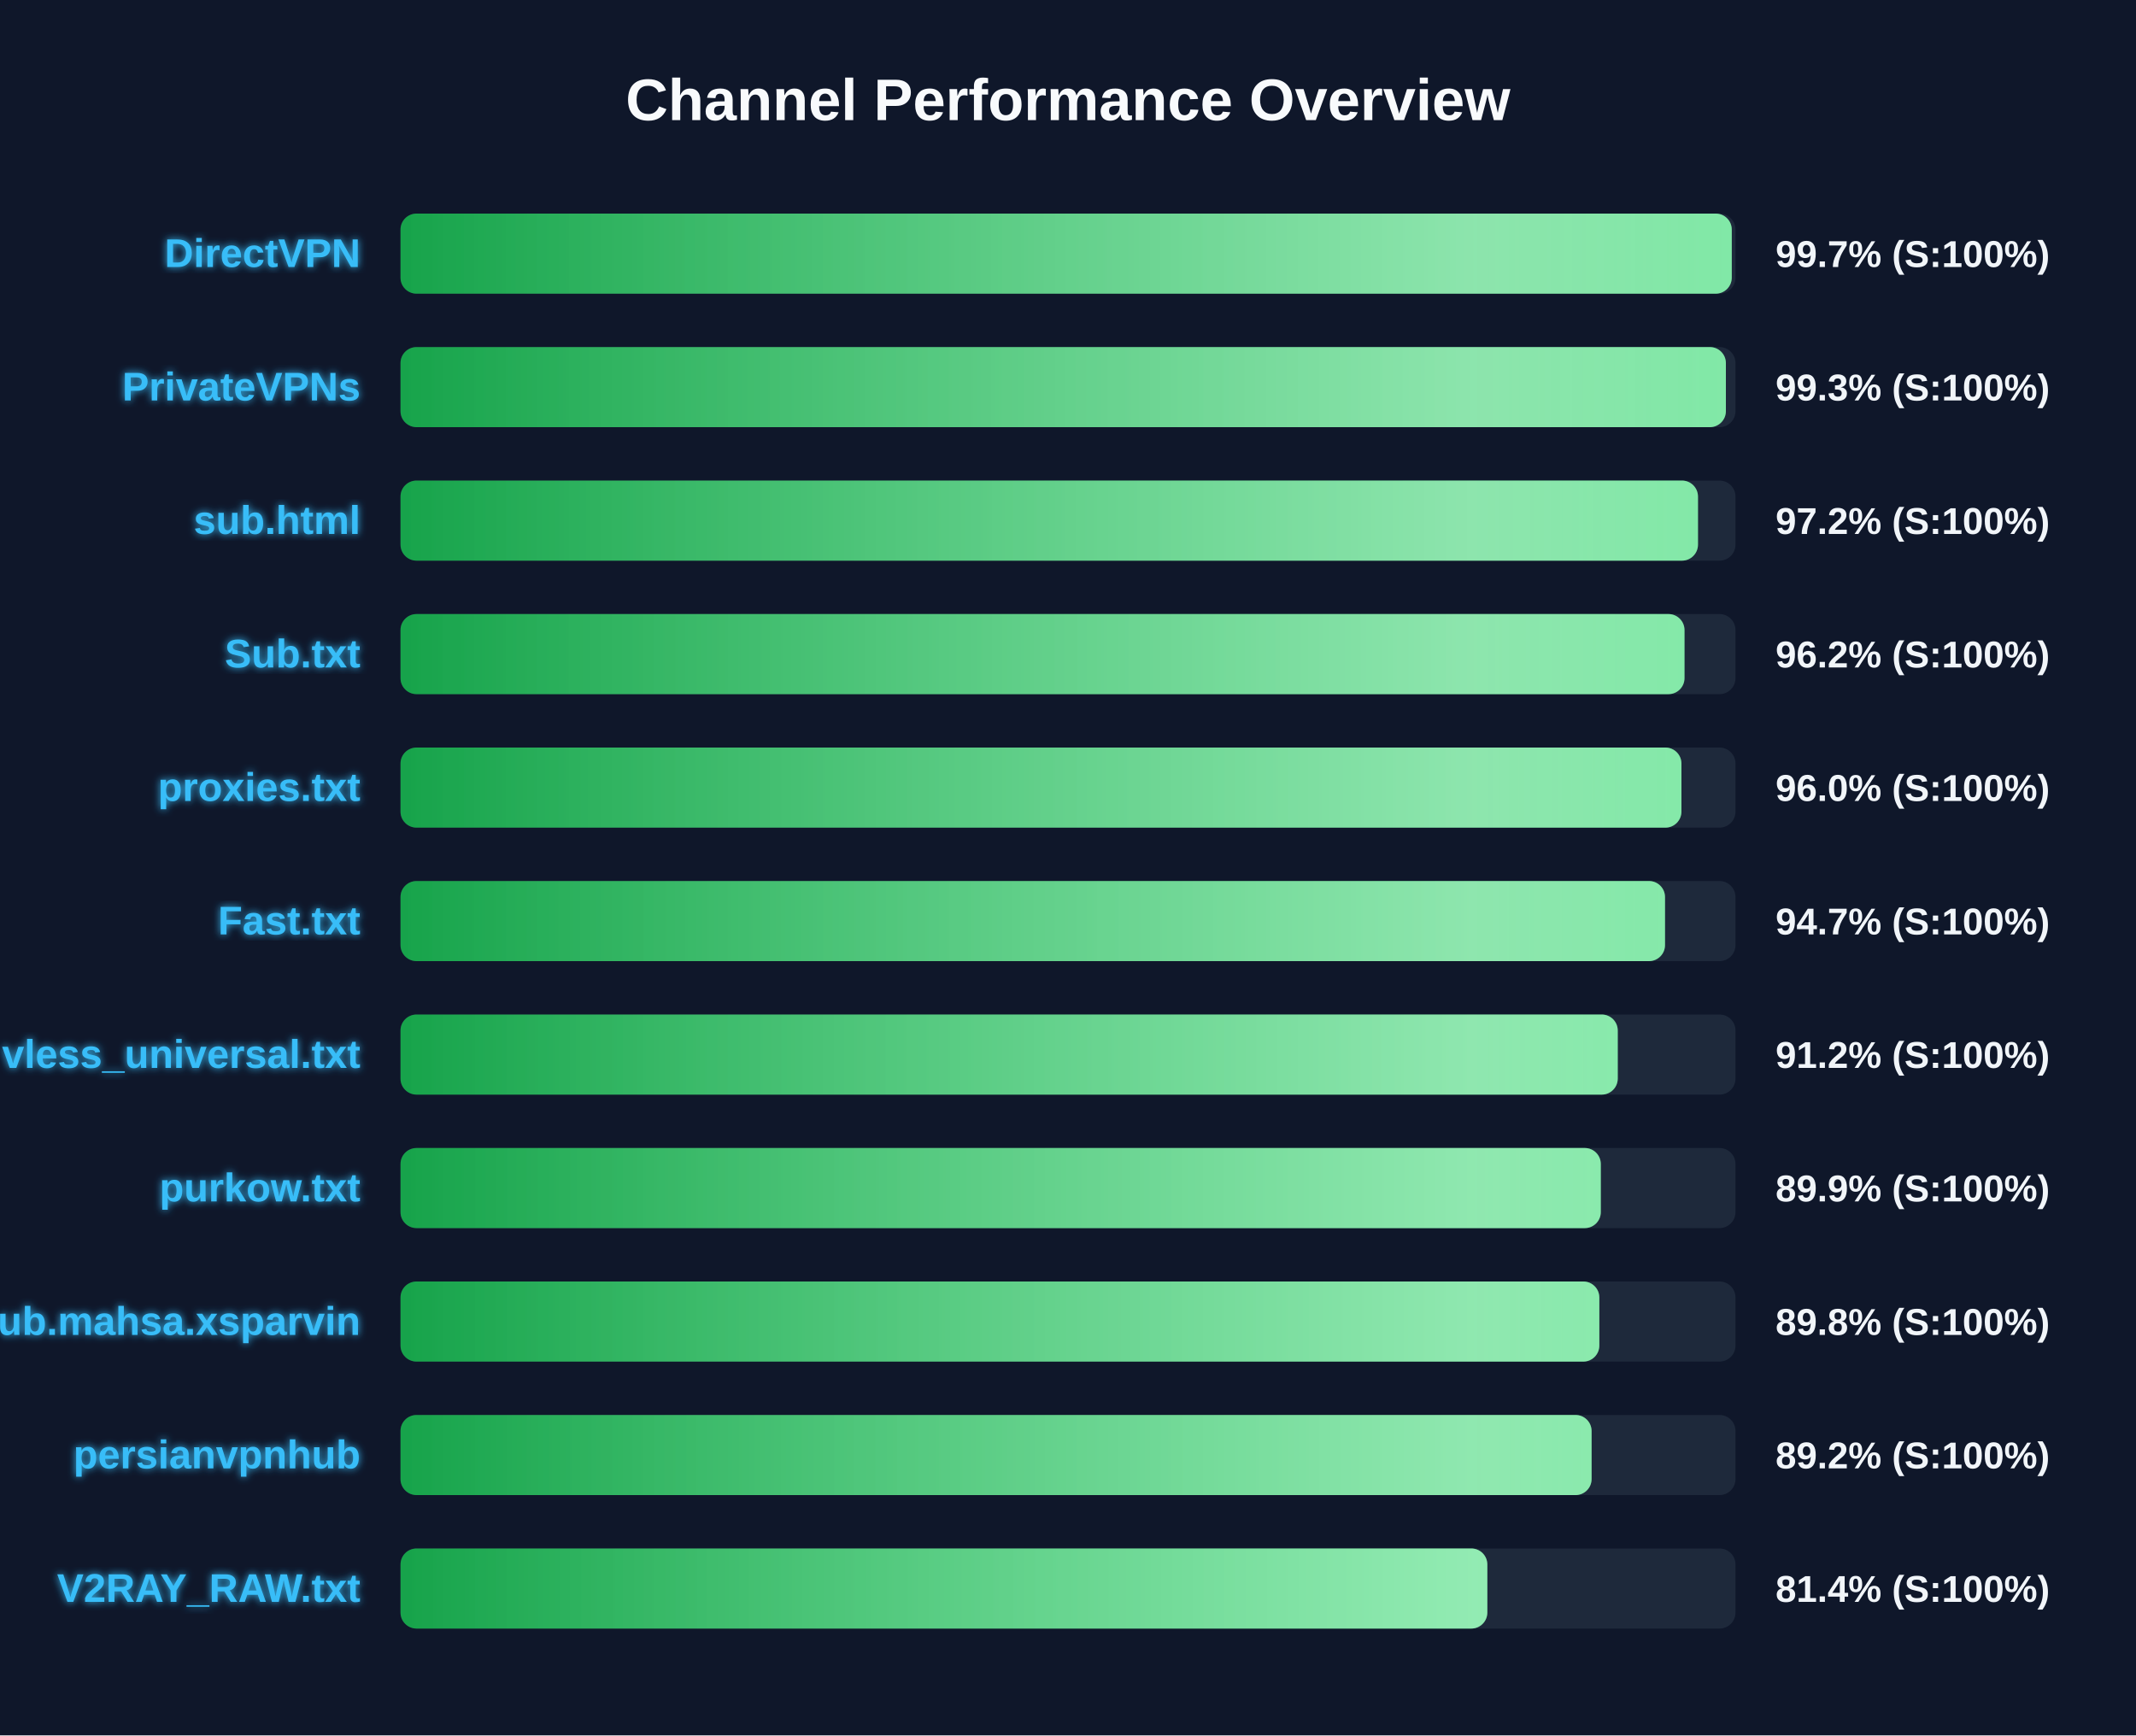
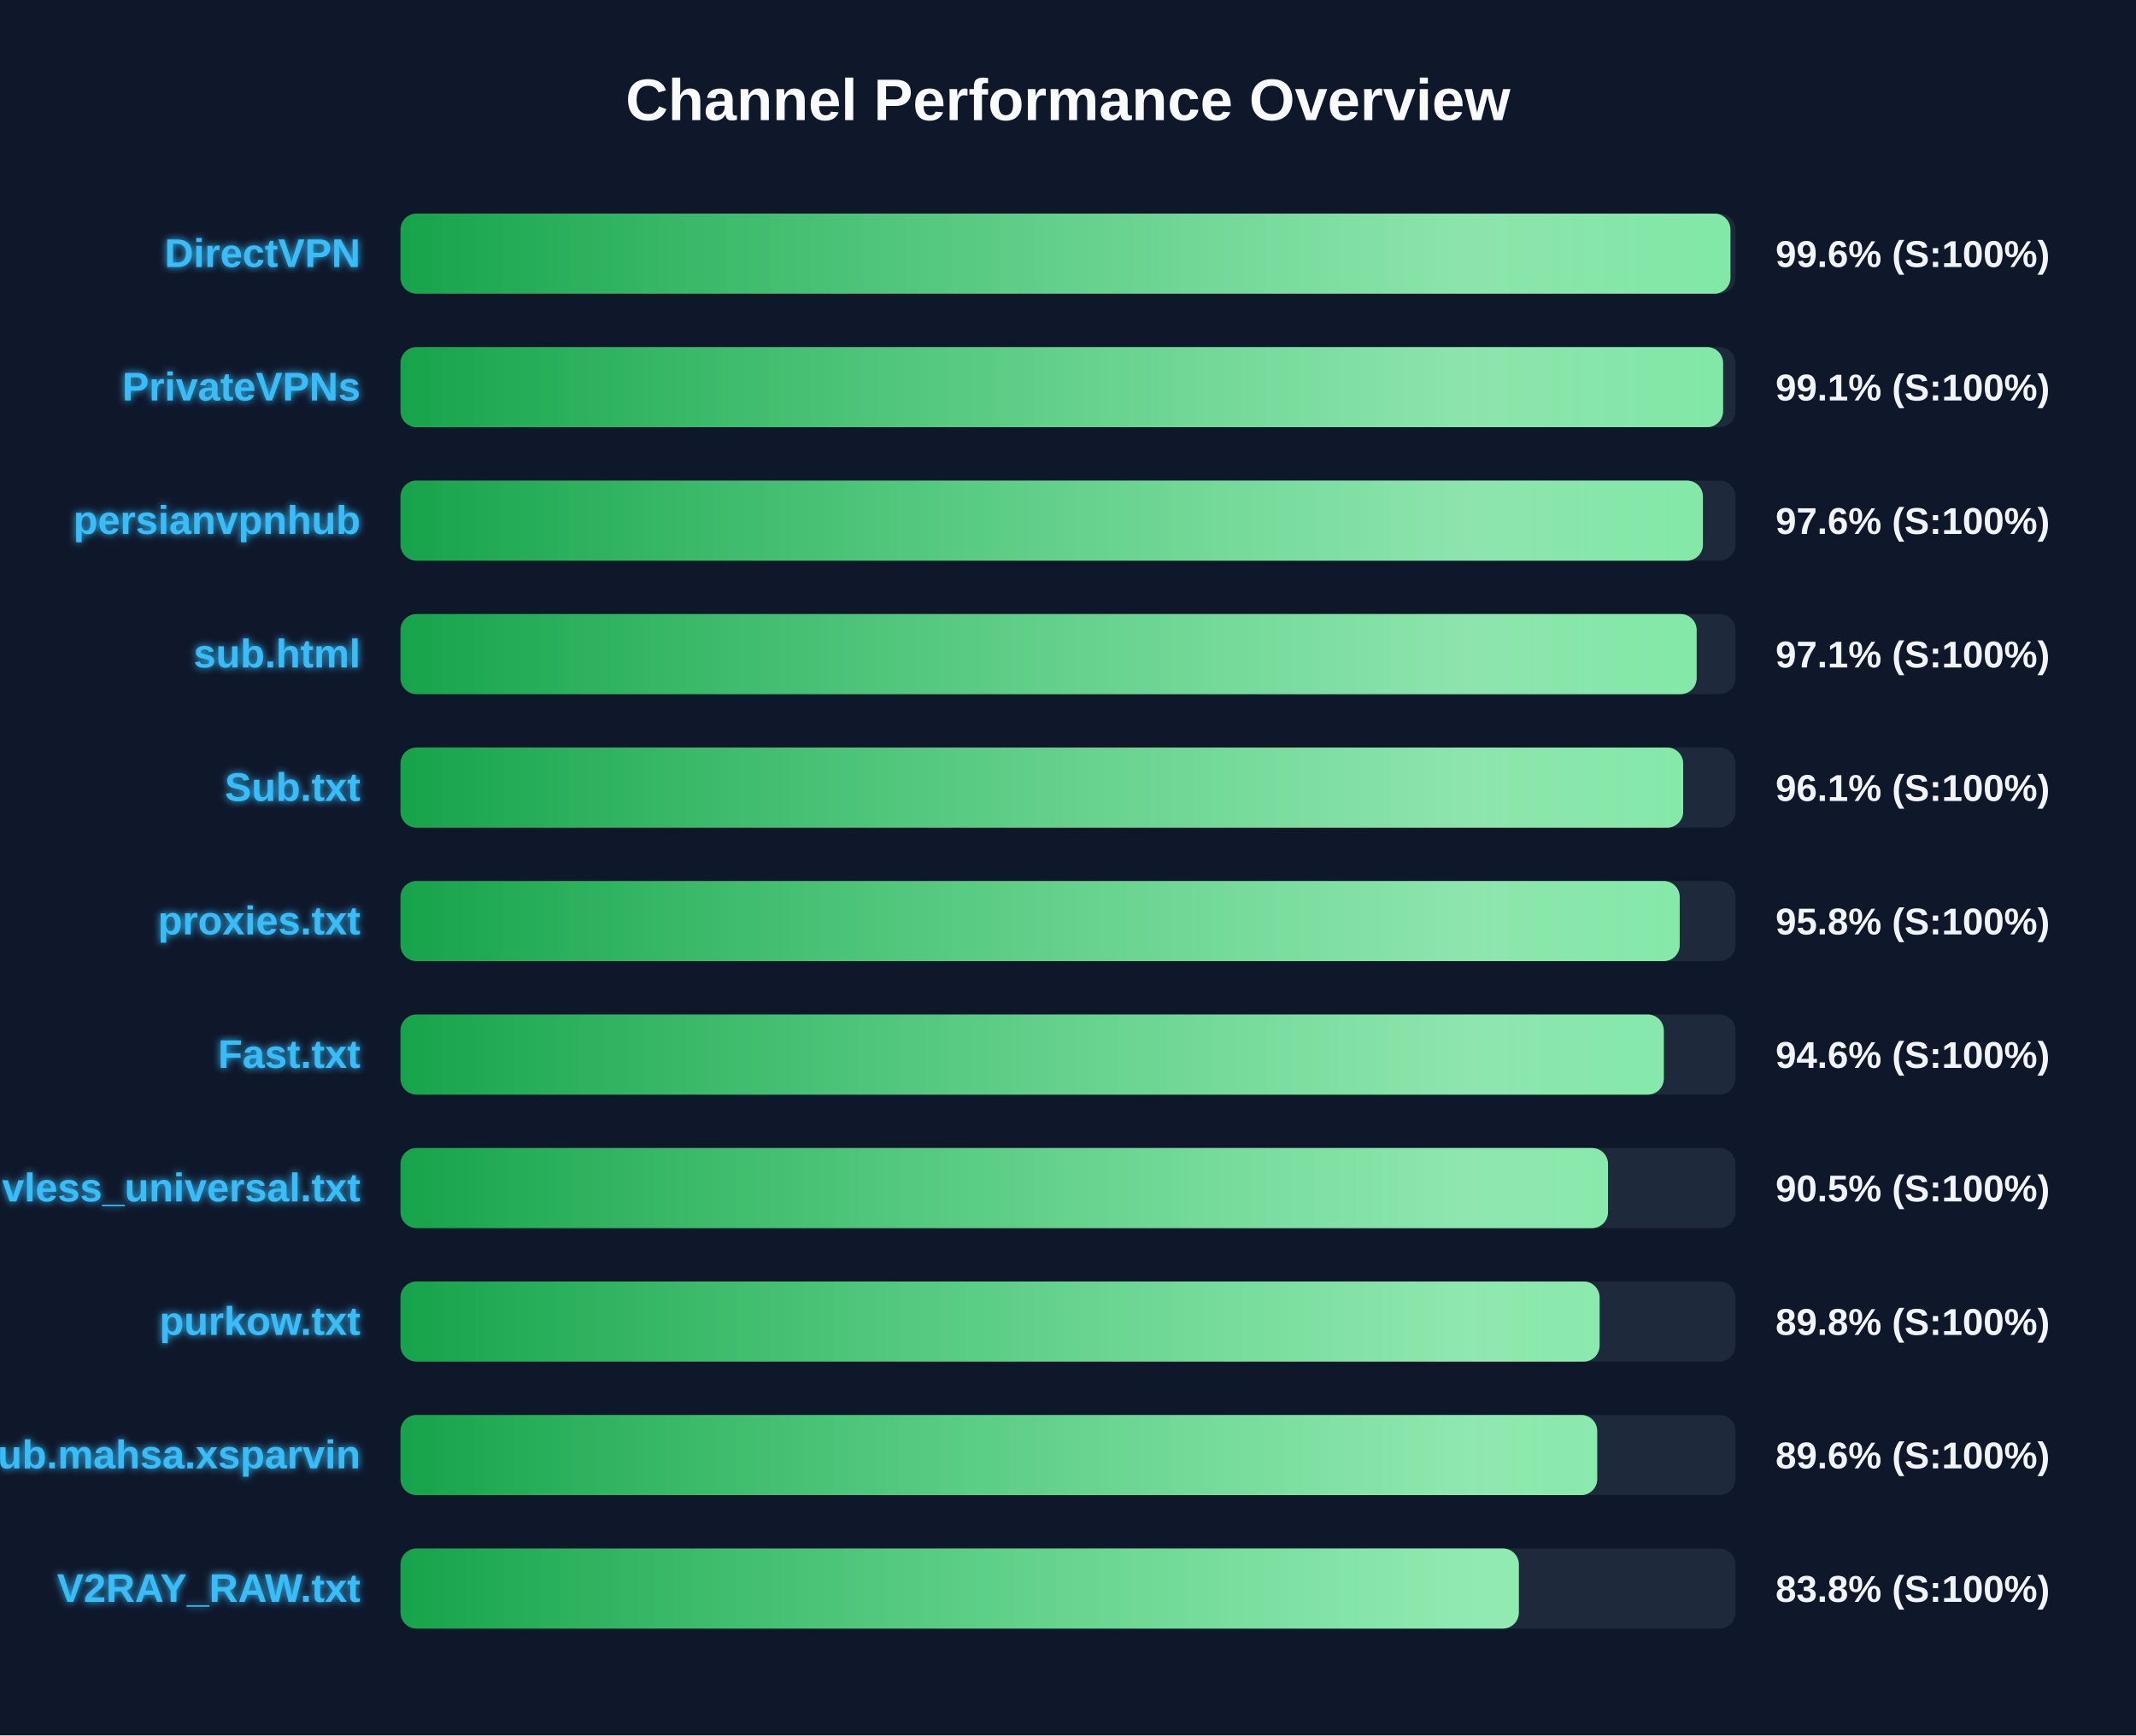
<svg xmlns="http://www.w3.org/2000/svg" width="800" height="650" version="1.1">
  <defs>
    <linearGradient id="grad-green" x1="0%" y1="0%" x2="100%" y2="0%">
      <stop offset="0%" stop-color="#16a34a" />
      <stop offset="100%" stop-color="#4ade80" />
    </linearGradient>
    <linearGradient id="grad-yellow" x1="0%" y1="0%" x2="100%" y2="0%">
      <stop offset="0%" stop-color="#ca8a04" />
      <stop offset="100%" stop-color="#fde047" />
    </linearGradient>
    <linearGradient id="grad-red" x1="0%" y1="0%" x2="100%" y2="0%">
      <stop offset="0%" stop-color="#dc2626" />
      <stop offset="100%" stop-color="#f87171" />
    </linearGradient>
    <linearGradient id="shimmer" x1="0%" y1="0%" x2="100%" y2="0%">
      <stop offset="0%" stop-color="rgba(255,255,255,0)" />
      <stop offset="50%" stop-color="rgba(255,255,255,0.4)" />
      <stop offset="100%" stop-color="rgba(255,255,255,0)" />
    </linearGradient>
    <filter id="glow" x="-20%" y="-20%" width="140%" height="140%">
      <feGaussianBlur stdDeviation="1.5" result="blur" />
      <feComposite in="SourceGraphic" in2="blur" operator="over" />
    </filter>
  </defs>
  <style>
        .bg-rect { fill: #0f172a; }
        .title { font: bold 22px 'Segoe UI', Arial, sans-serif; fill: #f8fafc; }
        .row { font: bold 15px 'Segoe UI', Arial, sans-serif; fill: #38bdf8; filter: url(#glow); }
        .score { font: bold 14px 'Segoe UI', Arial, sans-serif; fill: #f1f5f9; }
        @keyframes shimmer-anim {
            0% { transform: translateX(-100%); }
            100% { transform: translateX(200%); }
        }
        .shimmer-rect {
            animation: shimmer-anim 2.5s infinite linear;
        }
    </style>
  <rect width="100%" height="100%" class="bg-rect" />
  <text x="400" y="45" text-anchor="middle" class="title">Channel Performance Overview</text>
  <rect x="150" y="80" width="500" height="30" fill="#1e293b" rx="6" />
  <clipPath id="clip-0">
-     <rect x="150" y="80" width="498.6" height="30" rx="6" />
+     <rect x="150" y="80" width="498.1" height="30" rx="6" />
  </clipPath>
-   <rect x="150" y="80" width="498.6" height="30" fill="url(#grad-green)" rx="6" />
+   <rect x="150" y="80" width="498.1" height="30" fill="url(#grad-green)" rx="6" />
  <g clip-path="url(#clip-0)">
    <rect x="150" y="80" width="100%" height="30" fill="url(#shimmer)" class="shimmer-rect" />
  </g>
  <text x="135" y="100" text-anchor="end" class="row">DirectVPN</text>
-   <text x="665" y="100" text-anchor="start" class="score">99.7% (S:100%)</text>
+   <text x="665" y="100" text-anchor="start" class="score">99.6% (S:100%)</text>
  <rect x="150" y="130" width="500" height="30" fill="#1e293b" rx="6" />
  <clipPath id="clip-1">
-     <rect x="150" y="130" width="496.4" height="30" rx="6" />
+     <rect x="150" y="130" width="495.35" height="30" rx="6" />
  </clipPath>
-   <rect x="150" y="130" width="496.4" height="30" fill="url(#grad-green)" rx="6" />
+   <rect x="150" y="130" width="495.35" height="30" fill="url(#grad-green)" rx="6" />
  <g clip-path="url(#clip-1)">
    <rect x="150" y="130" width="100%" height="30" fill="url(#shimmer)" class="shimmer-rect" />
  </g>
  <text x="135" y="150" text-anchor="end" class="row">PrivateVPNs</text>
-   <text x="665" y="150" text-anchor="start" class="score">99.3% (S:100%)</text>
+   <text x="665" y="150" text-anchor="start" class="score">99.1% (S:100%)</text>
  <rect x="150" y="180" width="500" height="30" fill="#1e293b" rx="6" />
  <clipPath id="clip-2">
-     <rect x="150" y="180" width="485.95" height="30" rx="6" />
+     <rect x="150" y="180" width="487.8" height="30" rx="6" />
  </clipPath>
-   <rect x="150" y="180" width="485.95" height="30" fill="url(#grad-green)" rx="6" />
+   <rect x="150" y="180" width="487.8" height="30" fill="url(#grad-green)" rx="6" />
  <g clip-path="url(#clip-2)">
    <rect x="150" y="180" width="100%" height="30" fill="url(#shimmer)" class="shimmer-rect" />
  </g>
-   <text x="135" y="200" text-anchor="end" class="row">sub.html</text>
-   <text x="665" y="200" text-anchor="start" class="score">97.2% (S:100%)</text>
+   <text x="135" y="200" text-anchor="end" class="row">persianvpnhub</text>
+   <text x="665" y="200" text-anchor="start" class="score">97.6% (S:100%)</text>
  <rect x="150" y="230" width="500" height="30" fill="#1e293b" rx="6" />
  <clipPath id="clip-3">
-     <rect x="150" y="230" width="480.9" height="30" rx="6" />
+     <rect x="150" y="230" width="485.45" height="30" rx="6" />
  </clipPath>
-   <rect x="150" y="230" width="480.9" height="30" fill="url(#grad-green)" rx="6" />
+   <rect x="150" y="230" width="485.45" height="30" fill="url(#grad-green)" rx="6" />
  <g clip-path="url(#clip-3)">
    <rect x="150" y="230" width="100%" height="30" fill="url(#shimmer)" class="shimmer-rect" />
  </g>
-   <text x="135" y="250" text-anchor="end" class="row">Sub.txt</text>
-   <text x="665" y="250" text-anchor="start" class="score">96.2% (S:100%)</text>
+   <text x="135" y="250" text-anchor="end" class="row">sub.html</text>
+   <text x="665" y="250" text-anchor="start" class="score">97.1% (S:100%)</text>
  <rect x="150" y="280" width="500" height="30" fill="#1e293b" rx="6" />
  <clipPath id="clip-4">
-     <rect x="150" y="280" width="479.75" height="30" rx="6" />
+     <rect x="150" y="280" width="480.4" height="30" rx="6" />
  </clipPath>
-   <rect x="150" y="280" width="479.75" height="30" fill="url(#grad-green)" rx="6" />
+   <rect x="150" y="280" width="480.4" height="30" fill="url(#grad-green)" rx="6" />
  <g clip-path="url(#clip-4)">
    <rect x="150" y="280" width="100%" height="30" fill="url(#shimmer)" class="shimmer-rect" />
  </g>
-   <text x="135" y="300" text-anchor="end" class="row">proxies.txt</text>
-   <text x="665" y="300" text-anchor="start" class="score">96.0% (S:100%)</text>
+   <text x="135" y="300" text-anchor="end" class="row">Sub.txt</text>
+   <text x="665" y="300" text-anchor="start" class="score">96.1% (S:100%)</text>
  <rect x="150" y="330" width="500" height="30" fill="#1e293b" rx="6" />
  <clipPath id="clip-5">
-     <rect x="150" y="330" width="473.6" height="30" rx="6" />
+     <rect x="150" y="330" width="479.1" height="30" rx="6" />
  </clipPath>
-   <rect x="150" y="330" width="473.6" height="30" fill="url(#grad-green)" rx="6" />
+   <rect x="150" y="330" width="479.1" height="30" fill="url(#grad-green)" rx="6" />
  <g clip-path="url(#clip-5)">
    <rect x="150" y="330" width="100%" height="30" fill="url(#shimmer)" class="shimmer-rect" />
  </g>
-   <text x="135" y="350" text-anchor="end" class="row">Fast.txt</text>
-   <text x="665" y="350" text-anchor="start" class="score">94.7% (S:100%)</text>
+   <text x="135" y="350" text-anchor="end" class="row">proxies.txt</text>
+   <text x="665" y="350" text-anchor="start" class="score">95.8% (S:100%)</text>
  <rect x="150" y="380" width="500" height="30" fill="#1e293b" rx="6" />
  <clipPath id="clip-6">
-     <rect x="150" y="380" width="455.9" height="30" rx="6" />
+     <rect x="150" y="380" width="473.15" height="30" rx="6" />
  </clipPath>
-   <rect x="150" y="380" width="455.9" height="30" fill="url(#grad-green)" rx="6" />
+   <rect x="150" y="380" width="473.15" height="30" fill="url(#grad-green)" rx="6" />
  <g clip-path="url(#clip-6)">
    <rect x="150" y="380" width="100%" height="30" fill="url(#shimmer)" class="shimmer-rect" />
  </g>
-   <text x="135" y="400" text-anchor="end" class="row">vless_universal.txt</text>
-   <text x="665" y="400" text-anchor="start" class="score">91.2% (S:100%)</text>
+   <text x="135" y="400" text-anchor="end" class="row">Fast.txt</text>
+   <text x="665" y="400" text-anchor="start" class="score">94.6% (S:100%)</text>
  <rect x="150" y="430" width="500" height="30" fill="#1e293b" rx="6" />
  <clipPath id="clip-7">
-     <rect x="150" y="430" width="449.55" height="30" rx="6" />
+     <rect x="150" y="430" width="452.25" height="30" rx="6" />
  </clipPath>
-   <rect x="150" y="430" width="449.55" height="30" fill="url(#grad-green)" rx="6" />
+   <rect x="150" y="430" width="452.25" height="30" fill="url(#grad-green)" rx="6" />
  <g clip-path="url(#clip-7)">
    <rect x="150" y="430" width="100%" height="30" fill="url(#shimmer)" class="shimmer-rect" />
  </g>
-   <text x="135" y="450" text-anchor="end" class="row">purkow.txt</text>
-   <text x="665" y="450" text-anchor="start" class="score">89.9% (S:100%)</text>
+   <text x="135" y="450" text-anchor="end" class="row">vless_universal.txt</text>
+   <text x="665" y="450" text-anchor="start" class="score">90.5% (S:100%)</text>
  <rect x="150" y="480" width="500" height="30" fill="#1e293b" rx="6" />
  <clipPath id="clip-8">
-     <rect x="150" y="480" width="449.0" height="30" rx="6" />
+     <rect x="150" y="480" width="449.1" height="30" rx="6" />
  </clipPath>
-   <rect x="150" y="480" width="449.0" height="30" fill="url(#grad-green)" rx="6" />
+   <rect x="150" y="480" width="449.1" height="30" fill="url(#grad-green)" rx="6" />
  <g clip-path="url(#clip-8)">
    <rect x="150" y="480" width="100%" height="30" fill="url(#shimmer)" class="shimmer-rect" />
  </g>
-   <text x="135" y="500" text-anchor="end" class="row">Sub.mahsa.xsparvin</text>
+   <text x="135" y="500" text-anchor="end" class="row">purkow.txt</text>
  <text x="665" y="500" text-anchor="start" class="score">89.8% (S:100%)</text>
  <rect x="150" y="530" width="500" height="30" fill="#1e293b" rx="6" />
  <clipPath id="clip-9">
-     <rect x="150" y="530" width="446.1" height="30" rx="6" />
+     <rect x="150" y="530" width="448.2" height="30" rx="6" />
  </clipPath>
-   <rect x="150" y="530" width="446.1" height="30" fill="url(#grad-green)" rx="6" />
+   <rect x="150" y="530" width="448.2" height="30" fill="url(#grad-green)" rx="6" />
  <g clip-path="url(#clip-9)">
    <rect x="150" y="530" width="100%" height="30" fill="url(#shimmer)" class="shimmer-rect" />
  </g>
-   <text x="135" y="550" text-anchor="end" class="row">persianvpnhub</text>
-   <text x="665" y="550" text-anchor="start" class="score">89.2% (S:100%)</text>
+   <text x="135" y="550" text-anchor="end" class="row">Sub.mahsa.xsparvin</text>
+   <text x="665" y="550" text-anchor="start" class="score">89.6% (S:100%)</text>
  <rect x="150" y="580" width="500" height="30" fill="#1e293b" rx="6" />
  <clipPath id="clip-10">
-     <rect x="150" y="580" width="407.05" height="30" rx="6" />
+     <rect x="150" y="580" width="418.85" height="30" rx="6" />
  </clipPath>
-   <rect x="150" y="580" width="407.05" height="30" fill="url(#grad-green)" rx="6" />
+   <rect x="150" y="580" width="418.85" height="30" fill="url(#grad-green)" rx="6" />
  <g clip-path="url(#clip-10)">
    <rect x="150" y="580" width="100%" height="30" fill="url(#shimmer)" class="shimmer-rect" />
  </g>
  <text x="135" y="600" text-anchor="end" class="row">V2RAY_RAW.txt</text>
-   <text x="665" y="600" text-anchor="start" class="score">81.4% (S:100%)</text>
+   <text x="665" y="600" text-anchor="start" class="score">83.8% (S:100%)</text>
</svg>
